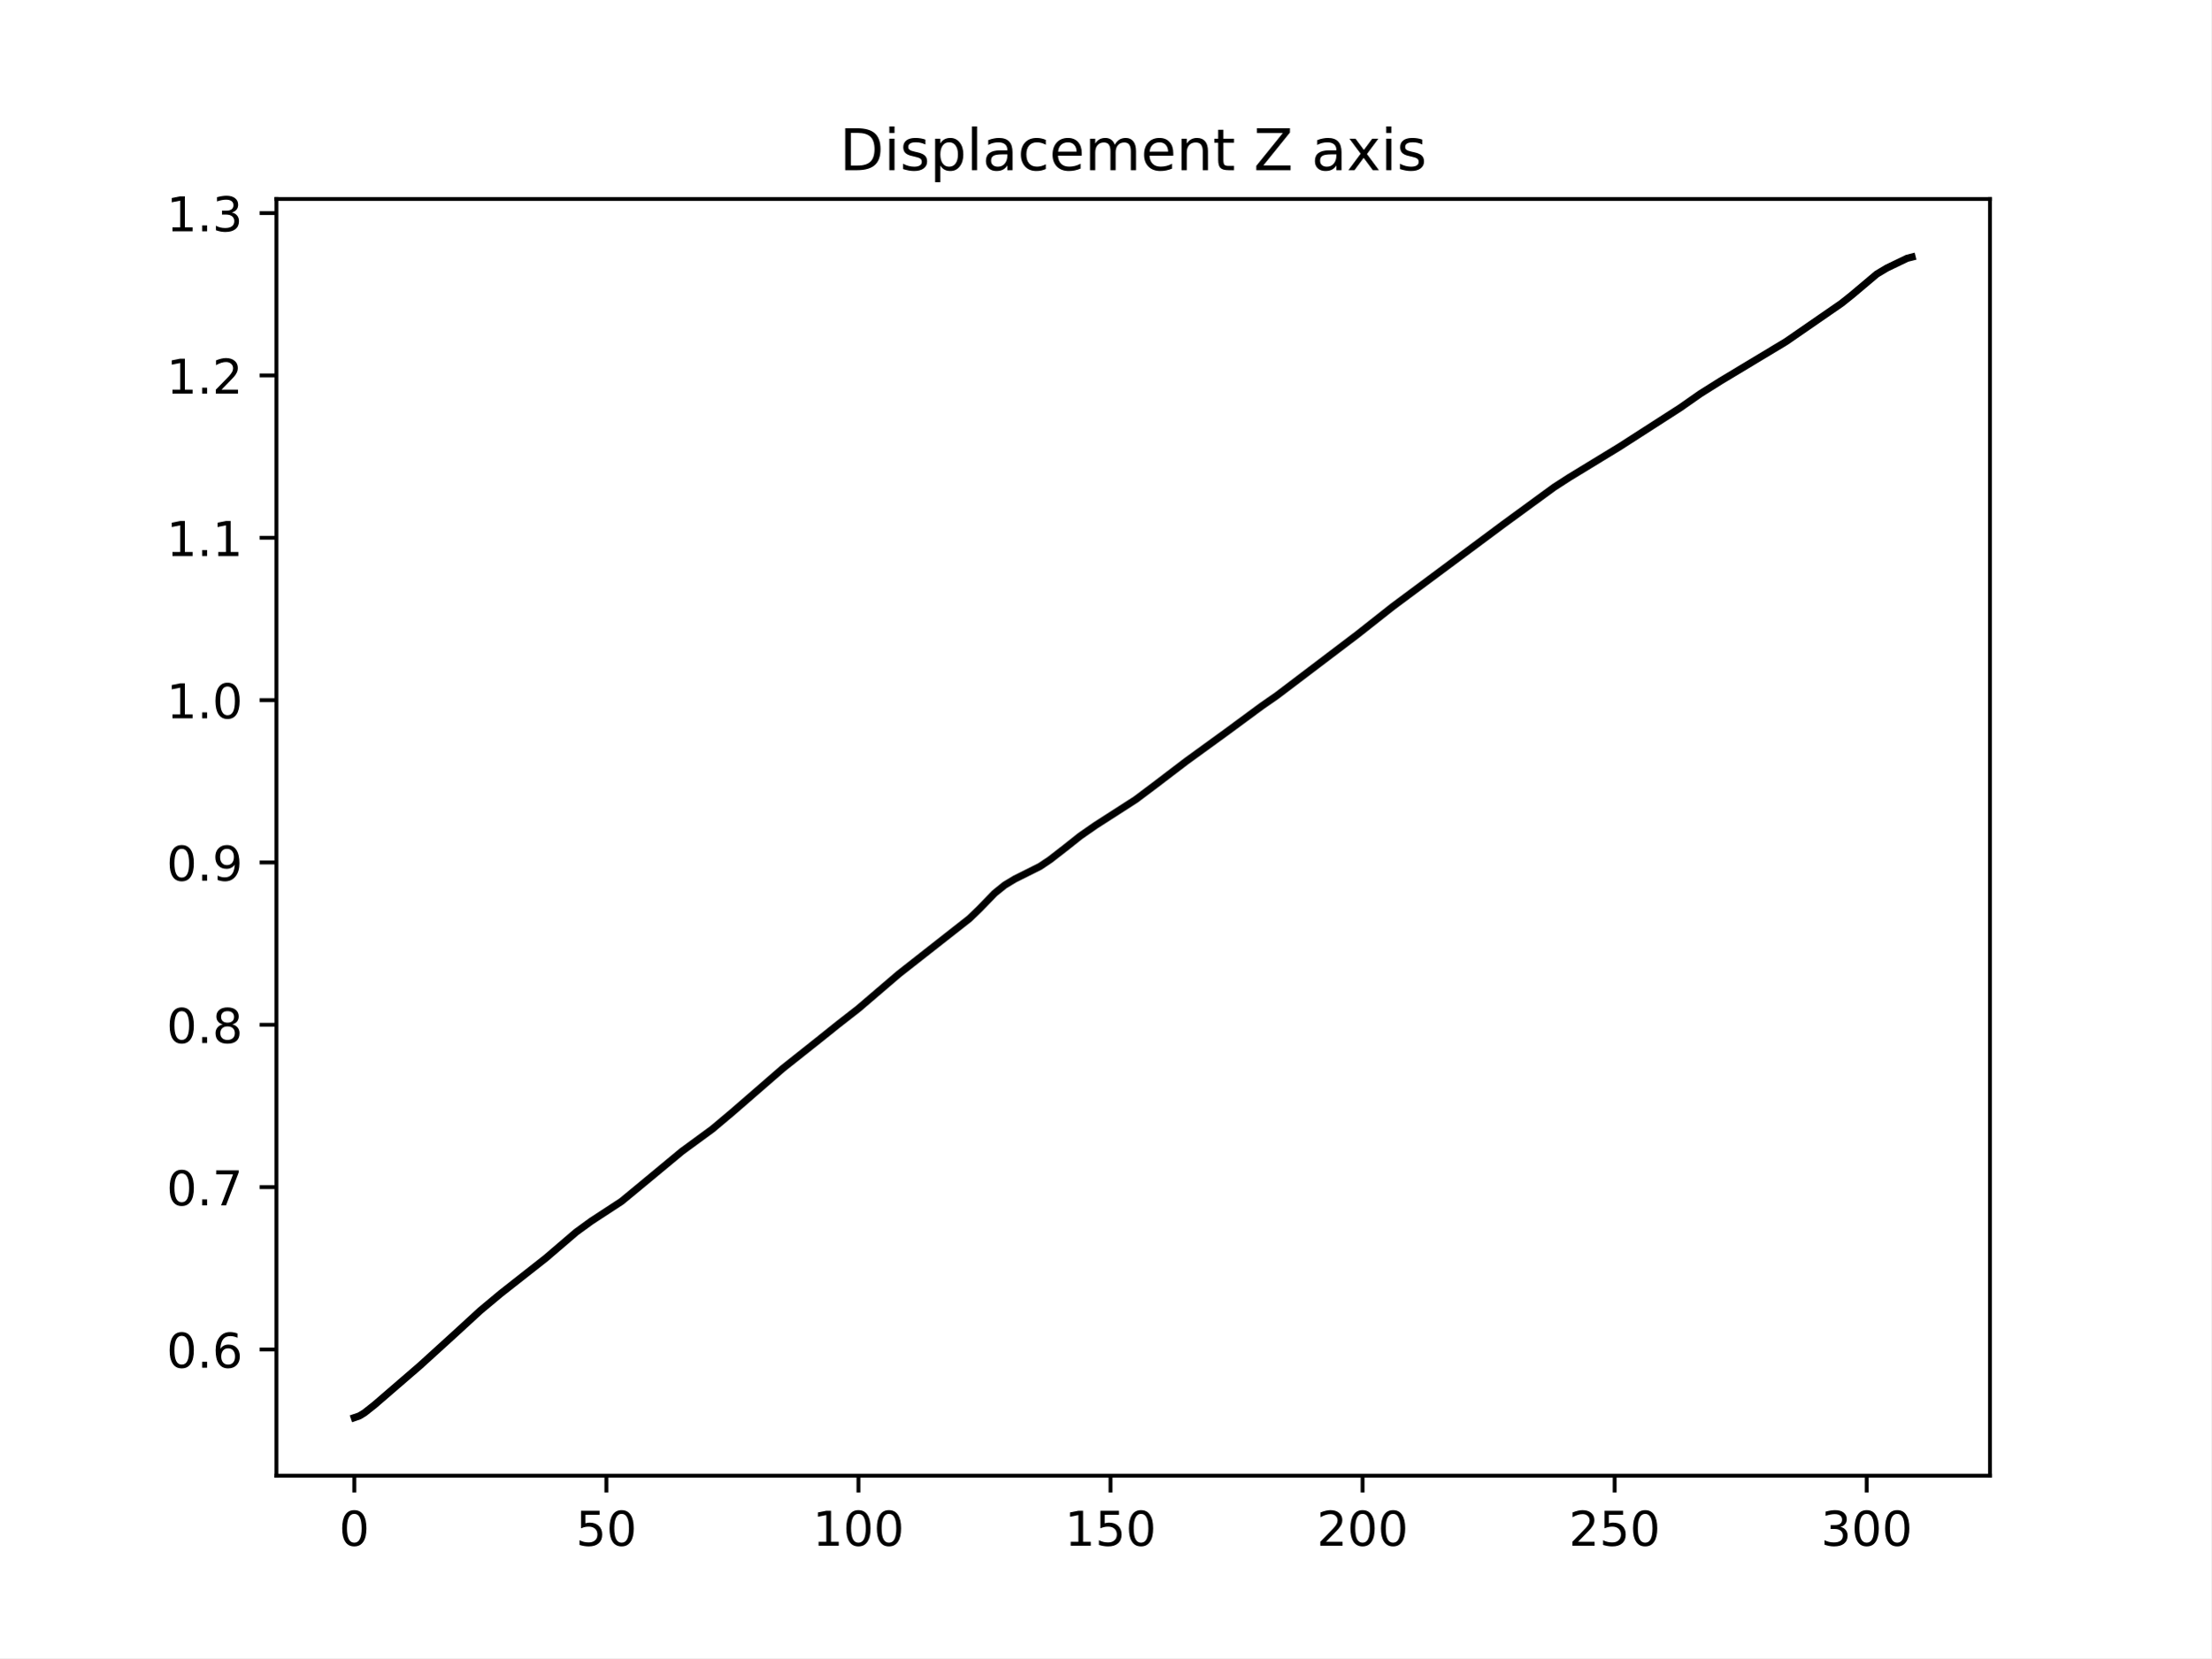
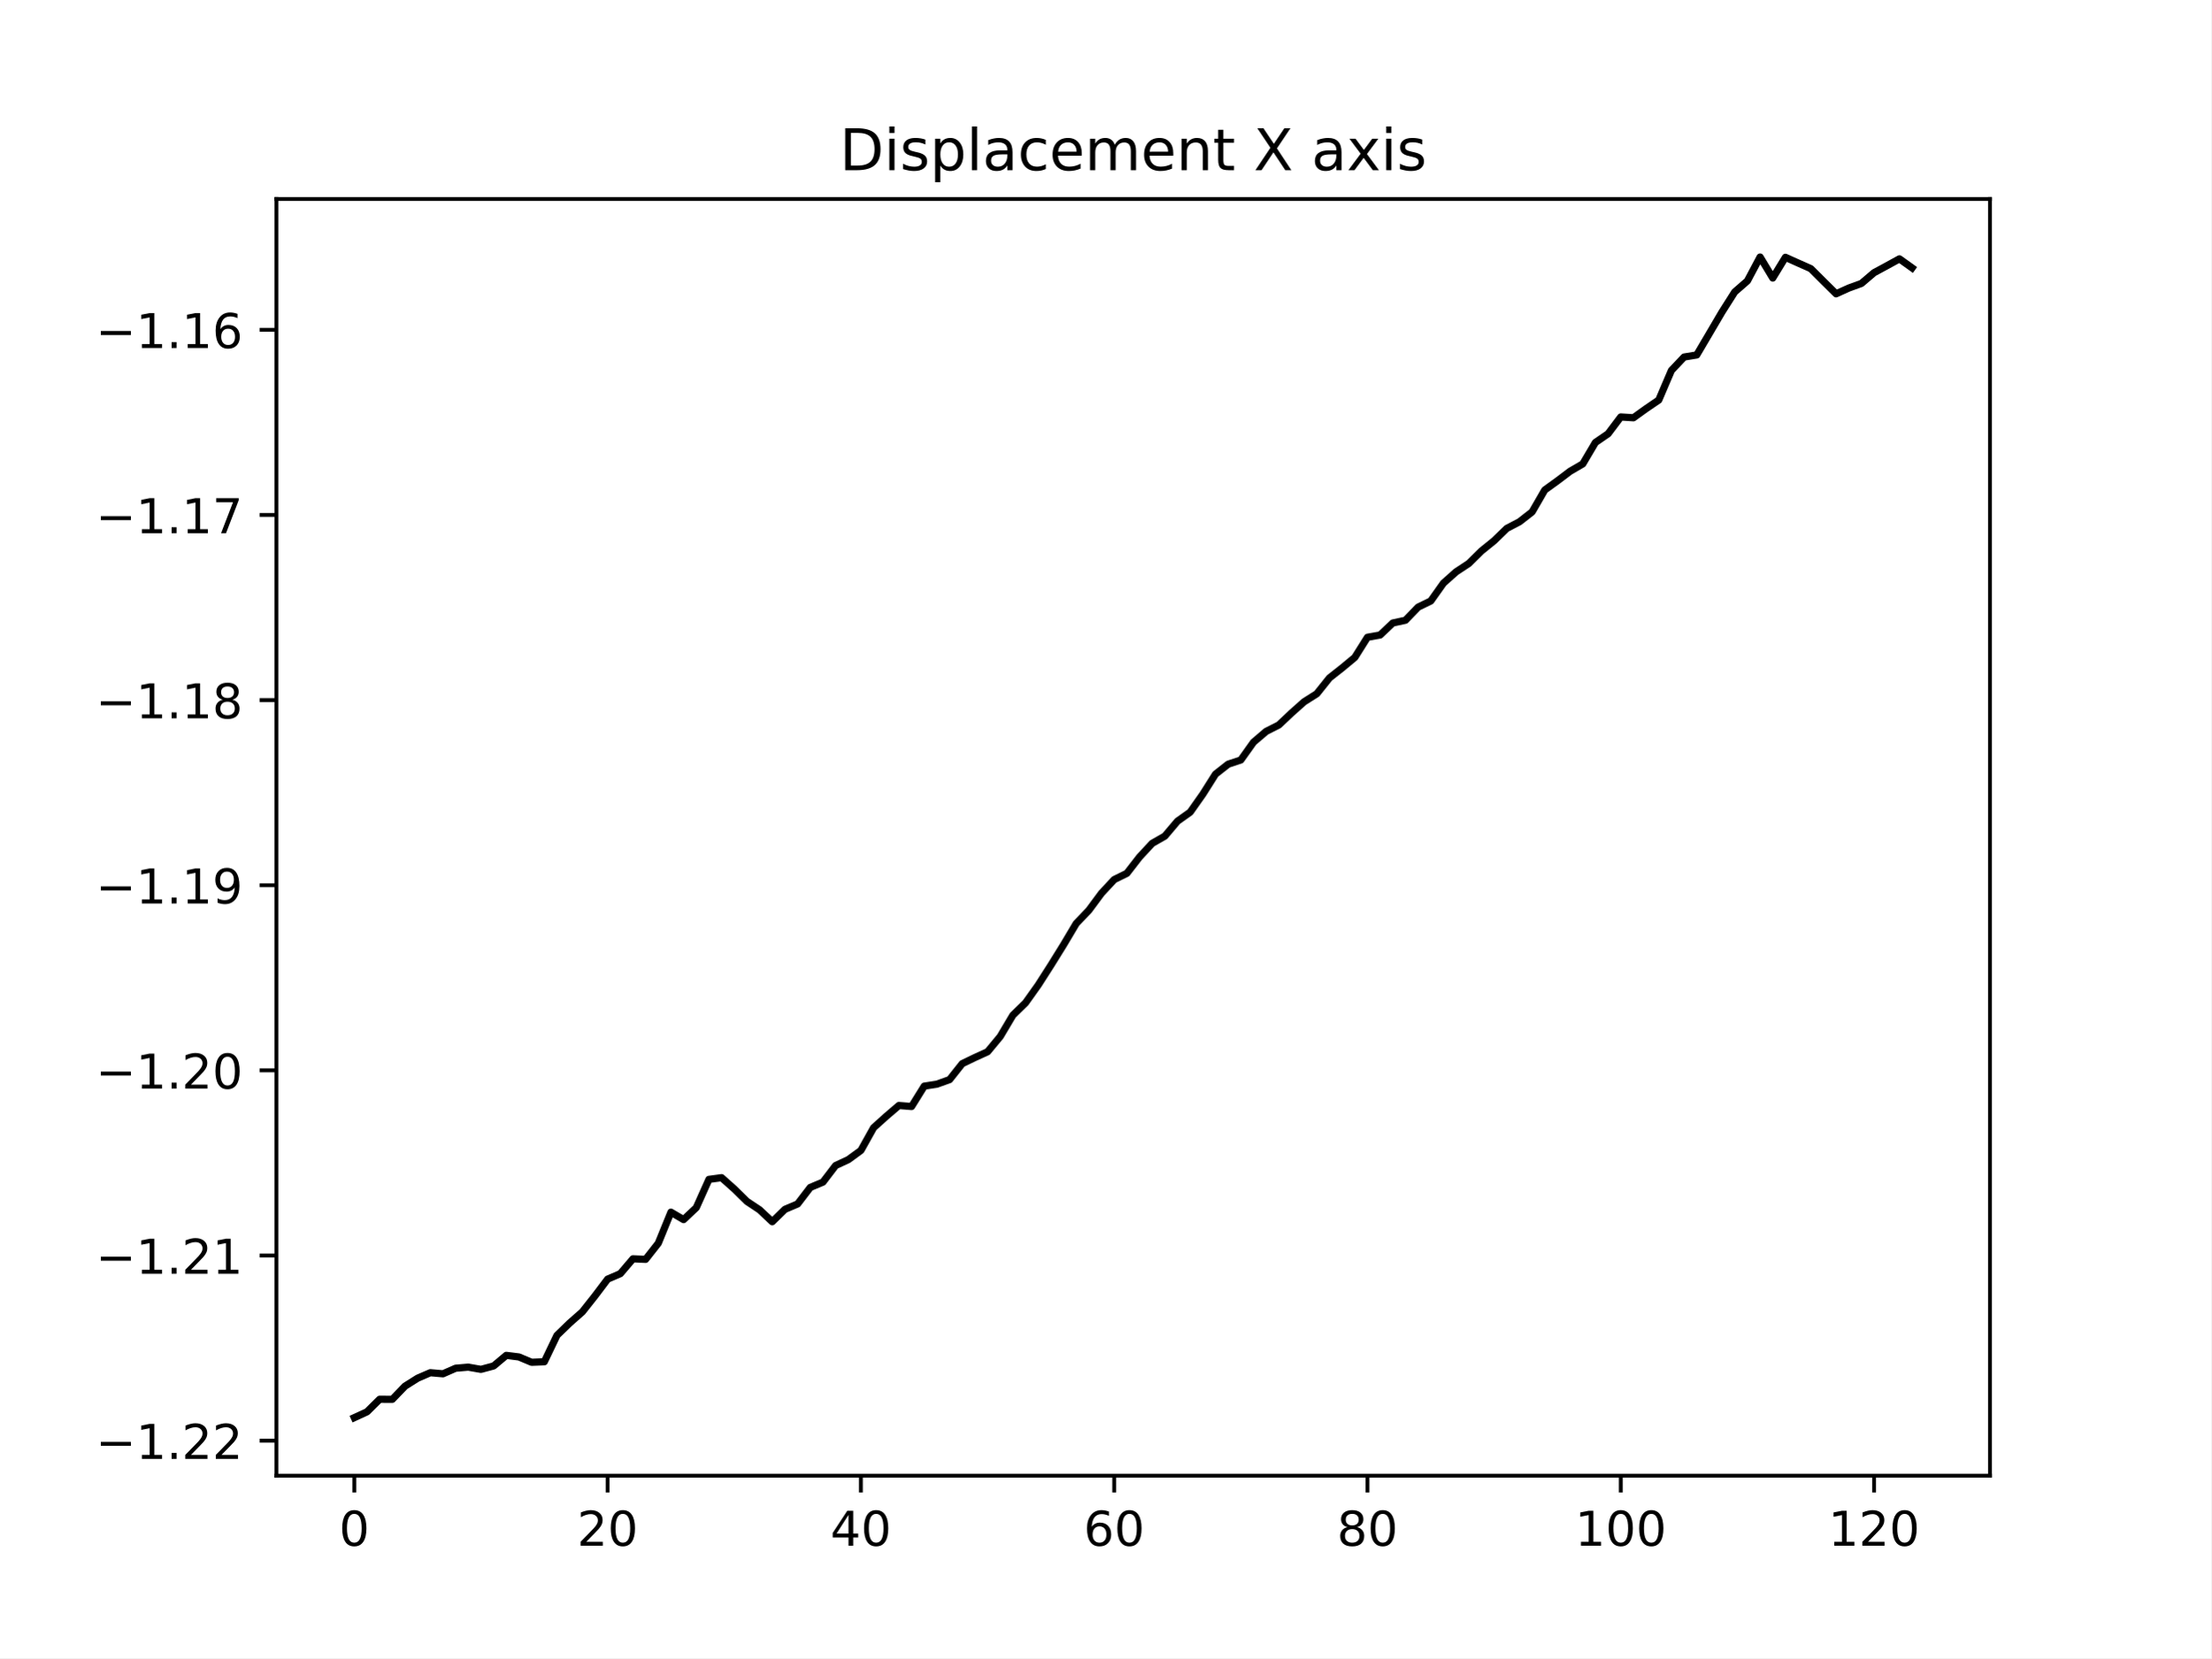
<svg xmlns="http://www.w3.org/2000/svg" xmlns:xlink="http://www.w3.org/1999/xlink" width="460.8pt" height="345.6pt" viewBox="0 0 460.8 345.6" version="1.1">
  <defs>
    <style type="text/css">*{stroke-linejoin: round; stroke-linecap: butt}</style>
  </defs>
  <g id="figure_1">
    <g id="patch_1">
      <path d="M 0 345.6  L 460.8 345.6  L 460.8 0  L 0 0  z " style="fill: #ffffff" />
    </g>
    <g id="axes_1">
      <g id="patch_2">
        <path d="M 57.6 307.584  L 414.72 307.584  L 414.72 41.472  L 57.6 41.472  z " style="fill: #ffffff" />
      </g>
      <g id="matplotlib.axis_1">
        <g id="xtick_1">
          <g id="line2d_1">
            <defs>
-               <path id="m0420e1aff2" d="M 0 0  L 0 3.5  " style="stroke: #000000; stroke-width: 0.8" />
+               <path id="m5887871221" d="M 0 0  L 0 3.5  " style="stroke: #000000; stroke-width: 0.8" />
            </defs>
            <g>
-               <use xlink:href="#m0420e1aff2" x="73.833" y="307.584" style="stroke: #000000; stroke-width: 0.8" />
+               <use xlink:href="#m5887871221" x="73.833" y="307.584" style="stroke: #000000; stroke-width: 0.8" />
            </g>
          </g>
          <g id="text_1">
            <g transform="translate(70.65148 322.1824) scale(0.1 -0.1)">
              <defs>
                <path id="DejaVuSans-30" d="M 2034 4250  Q 1547 4250 1301 3770  Q 1056 3291 1056 2328  Q 1056 1369 1301 889  Q 1547 409 2034 409  Q 2525 409 2770 889  Q 3016 1369 3016 2328  Q 3016 3291 2770 3770  Q 2525 4250 2034 4250  z M 2034 4750  Q 2819 4750 3233 4129  Q 3647 3509 3647 2328  Q 3647 1150 3233 529  Q 2819 -91 2034 -91  Q 1250 -91 836 529  Q 422 1150 422 2328  Q 422 3509 836 4129  Q 1250 4750 2034 4750  z " transform="scale(0.015625)" />
              </defs>
              <use xlink:href="#DejaVuSans-30" />
            </g>
          </g>
        </g>
        <g id="xtick_2">
          <g id="line2d_2">
            <g>
-               <use xlink:href="#m0420e1aff2" x="126.366" y="307.584" style="stroke: #000000; stroke-width: 0.8" />
+               <use xlink:href="#m5887871221" x="126.622" y="307.584" style="stroke: #000000; stroke-width: 0.8" />
            </g>
          </g>
          <g id="text_2">
-             <g transform="translate(120.0033 322.1824) scale(0.1 -0.1)">
-               <defs>
-                 <path id="DejaVuSans-35" d="M 691 4666  L 3169 4666  L 3169 4134  L 1269 4134  L 1269 2991  Q 1406 3038 1543 3061  Q 1681 3084 1819 3084  Q 2600 3084 3056 2656  Q 3513 2228 3513 1497  Q 3513 744 3044 326  Q 2575 -91 1722 -91  Q 1428 -91 1123 -41  Q 819 9 494 109  L 494 744  Q 775 591 1075 516  Q 1375 441 1709 441  Q 2250 441 2565 725  Q 2881 1009 2881 1497  Q 2881 1984 2565 2268  Q 2250 2553 1709 2553  Q 1456 2553 1204 2497  Q 953 2441 691 2322  L 691 4666  z " transform="scale(0.015625)" />
-               </defs>
-               <use xlink:href="#DejaVuSans-35" />
+             <g transform="translate(120.2596 322.1824) scale(0.1 -0.1)">
+               <defs>
+                 <path id="DejaVuSans-32" d="M 1228 531  L 3431 531  L 3431 0  L 469 0  L 469 531  Q 828 903 1448 1529  Q 2069 2156 2228 2338  Q 2531 2678 2651 2914  Q 2772 3150 2772 3378  Q 2772 3750 2511 3984  Q 2250 4219 1831 4219  Q 1534 4219 1204 4116  Q 875 4013 500 3803  L 500 4441  Q 881 4594 1212 4672  Q 1544 4750 1819 4750  Q 2544 4750 2975 4387  Q 3406 4025 3406 3419  Q 3406 3131 3298 2873  Q 3191 2616 2906 2266  Q 2828 2175 2409 1742  Q 1991 1309 1228 531  z " transform="scale(0.015625)" />
+               </defs>
+               <use xlink:href="#DejaVuSans-32" />
              <use xlink:href="#DejaVuSans-30" x="63.623" />
            </g>
          </g>
        </g>
        <g id="xtick_3">
          <g id="line2d_3">
            <g>
-               <use xlink:href="#m0420e1aff2" x="178.899" y="307.584" style="stroke: #000000; stroke-width: 0.8" />
+               <use xlink:href="#m5887871221" x="179.411" y="307.584" style="stroke: #000000; stroke-width: 0.8" />
            </g>
          </g>
          <g id="text_3">
-             <g transform="translate(169.3552 322.1824) scale(0.1 -0.1)">
-               <defs>
-                 <path id="DejaVuSans-31" d="M 794 531  L 1825 531  L 1825 4091  L 703 3866  L 703 4441  L 1819 4666  L 2450 4666  L 2450 531  L 3481 531  L 3481 0  L 794 0  L 794 531  z " transform="scale(0.015625)" />
-               </defs>
-               <use xlink:href="#DejaVuSans-31" />
-               <use xlink:href="#DejaVuSans-30" x="63.623" />
-               <use xlink:href="#DejaVuSans-30" x="127.246" />
+             <g transform="translate(173.0489 322.1824) scale(0.1 -0.1)">
+               <defs>
+                 <path id="DejaVuSans-34" d="M 2419 4116  L 825 1625  L 2419 1625  L 2419 4116  z M 2253 4666  L 3047 4666  L 3047 1625  L 3713 1625  L 3713 1100  L 3047 1100  L 3047 0  L 2419 0  L 2419 1100  L 313 1100  L 313 1709  L 2253 4666  z " transform="scale(0.015625)" />
+               </defs>
+               <use xlink:href="#DejaVuSans-34" />
+               <use xlink:href="#DejaVuSans-30" x="63.623" />
            </g>
          </g>
        </g>
        <g id="xtick_4">
          <g id="line2d_4">
            <g>
-               <use xlink:href="#m0420e1aff2" x="231.432" y="307.584" style="stroke: #000000; stroke-width: 0.8" />
+               <use xlink:href="#m5887871221" x="232.201" y="307.584" style="stroke: #000000; stroke-width: 0.8" />
            </g>
          </g>
          <g id="text_4">
-             <g transform="translate(221.8883 322.1824) scale(0.1 -0.1)">
-               <use xlink:href="#DejaVuSans-31" />
-               <use xlink:href="#DejaVuSans-35" x="63.623" />
-               <use xlink:href="#DejaVuSans-30" x="127.246" />
+             <g transform="translate(225.8383 322.1824) scale(0.1 -0.1)">
+               <defs>
+                 <path id="DejaVuSans-36" d="M 2113 2584  Q 1688 2584 1439 2293  Q 1191 2003 1191 1497  Q 1191 994 1439 701  Q 1688 409 2113 409  Q 2538 409 2786 701  Q 3034 994 3034 1497  Q 3034 2003 2786 2293  Q 2538 2584 2113 2584  z M 3366 4563  L 3366 3988  Q 3128 4100 2886 4159  Q 2644 4219 2406 4219  Q 1781 4219 1451 3797  Q 1122 3375 1075 2522  Q 1259 2794 1537 2939  Q 1816 3084 2150 3084  Q 2853 3084 3261 2657  Q 3669 2231 3669 1497  Q 3669 778 3244 343  Q 2819 -91 2113 -91  Q 1303 -91 875 529  Q 447 1150 447 2328  Q 447 3434 972 4092  Q 1497 4750 2381 4750  Q 2619 4750 2861 4703  Q 3103 4656 3366 4563  z " transform="scale(0.015625)" />
+               </defs>
+               <use xlink:href="#DejaVuSans-36" />
+               <use xlink:href="#DejaVuSans-30" x="63.623" />
            </g>
          </g>
        </g>
        <g id="xtick_5">
          <g id="line2d_5">
            <g>
-               <use xlink:href="#m0420e1aff2" x="283.965" y="307.584" style="stroke: #000000; stroke-width: 0.8" />
+               <use xlink:href="#m5887871221" x="284.99" y="307.584" style="stroke: #000000; stroke-width: 0.8" />
            </g>
          </g>
          <g id="text_5">
-             <g transform="translate(274.4214 322.1824) scale(0.1 -0.1)">
-               <defs>
-                 <path id="DejaVuSans-32" d="M 1228 531  L 3431 531  L 3431 0  L 469 0  L 469 531  Q 828 903 1448 1529  Q 2069 2156 2228 2338  Q 2531 2678 2651 2914  Q 2772 3150 2772 3378  Q 2772 3750 2511 3984  Q 2250 4219 1831 4219  Q 1534 4219 1204 4116  Q 875 4013 500 3803  L 500 4441  Q 881 4594 1212 4672  Q 1544 4750 1819 4750  Q 2544 4750 2975 4387  Q 3406 4025 3406 3419  Q 3406 3131 3298 2873  Q 3191 2616 2906 2266  Q 2828 2175 2409 1742  Q 1991 1309 1228 531  z " transform="scale(0.015625)" />
-               </defs>
-               <use xlink:href="#DejaVuSans-32" />
-               <use xlink:href="#DejaVuSans-30" x="63.623" />
-               <use xlink:href="#DejaVuSans-30" x="127.246" />
+             <g transform="translate(278.6277 322.1824) scale(0.1 -0.1)">
+               <defs>
+                 <path id="DejaVuSans-38" d="M 2034 2216  Q 1584 2216 1326 1975  Q 1069 1734 1069 1313  Q 1069 891 1326 650  Q 1584 409 2034 409  Q 2484 409 2743 651  Q 3003 894 3003 1313  Q 3003 1734 2745 1975  Q 2488 2216 2034 2216  z M 1403 2484  Q 997 2584 770 2862  Q 544 3141 544 3541  Q 544 4100 942 4425  Q 1341 4750 2034 4750  Q 2731 4750 3128 4425  Q 3525 4100 3525 3541  Q 3525 3141 3298 2862  Q 3072 2584 2669 2484  Q 3125 2378 3379 2068  Q 3634 1759 3634 1313  Q 3634 634 3220 271  Q 2806 -91 2034 -91  Q 1263 -91 848 271  Q 434 634 434 1313  Q 434 1759 690 2068  Q 947 2378 1403 2484  z M 1172 3481  Q 1172 3119 1398 2916  Q 1625 2713 2034 2713  Q 2441 2713 2670 2916  Q 2900 3119 2900 3481  Q 2900 3844 2670 4047  Q 2441 4250 2034 4250  Q 1625 4250 1398 4047  Q 1172 3844 1172 3481  z " transform="scale(0.015625)" />
+               </defs>
+               <use xlink:href="#DejaVuSans-38" />
+               <use xlink:href="#DejaVuSans-30" x="63.623" />
            </g>
          </g>
        </g>
        <g id="xtick_6">
          <g id="line2d_6">
            <g>
-               <use xlink:href="#m0420e1aff2" x="336.498" y="307.584" style="stroke: #000000; stroke-width: 0.8" />
+               <use xlink:href="#m5887871221" x="337.78" y="307.584" style="stroke: #000000; stroke-width: 0.8" />
            </g>
          </g>
          <g id="text_6">
-             <g transform="translate(326.9545 322.1824) scale(0.1 -0.1)">
-               <use xlink:href="#DejaVuSans-32" />
-               <use xlink:href="#DejaVuSans-35" x="63.623" />
+             <g transform="translate(328.2358 322.1824) scale(0.1 -0.1)">
+               <defs>
+                 <path id="DejaVuSans-31" d="M 794 531  L 1825 531  L 1825 4091  L 703 3866  L 703 4441  L 1819 4666  L 2450 4666  L 2450 531  L 3481 531  L 3481 0  L 794 0  L 794 531  z " transform="scale(0.015625)" />
+               </defs>
+               <use xlink:href="#DejaVuSans-31" />
+               <use xlink:href="#DejaVuSans-30" x="63.623" />
              <use xlink:href="#DejaVuSans-30" x="127.246" />
            </g>
          </g>
        </g>
        <g id="xtick_7">
          <g id="line2d_7">
            <g>
-               <use xlink:href="#m0420e1aff2" x="389.031" y="307.584" style="stroke: #000000; stroke-width: 0.8" />
+               <use xlink:href="#m5887871221" x="390.569" y="307.584" style="stroke: #000000; stroke-width: 0.8" />
            </g>
          </g>
          <g id="text_7">
-             <g transform="translate(379.4876 322.1824) scale(0.1 -0.1)">
-               <defs>
-                 <path id="DejaVuSans-33" d="M 2597 2516  Q 3050 2419 3304 2112  Q 3559 1806 3559 1356  Q 3559 666 3084 287  Q 2609 -91 1734 -91  Q 1441 -91 1130 -33  Q 819 25 488 141  L 488 750  Q 750 597 1062 519  Q 1375 441 1716 441  Q 2309 441 2620 675  Q 2931 909 2931 1356  Q 2931 1769 2642 2001  Q 2353 2234 1838 2234  L 1294 2234  L 1294 2753  L 1863 2753  Q 2328 2753 2575 2939  Q 2822 3125 2822 3475  Q 2822 3834 2567 4026  Q 2313 4219 1838 4219  Q 1578 4219 1281 4162  Q 984 4106 628 3988  L 628 4550  Q 988 4650 1302 4700  Q 1616 4750 1894 4750  Q 2613 4750 3031 4423  Q 3450 4097 3450 3541  Q 3450 3153 3228 2886  Q 3006 2619 2597 2516  z " transform="scale(0.015625)" />
-               </defs>
-               <use xlink:href="#DejaVuSans-33" />
-               <use xlink:href="#DejaVuSans-30" x="63.623" />
+             <g transform="translate(381.0251 322.1824) scale(0.1 -0.1)">
+               <use xlink:href="#DejaVuSans-31" />
+               <use xlink:href="#DejaVuSans-32" x="63.623" />
              <use xlink:href="#DejaVuSans-30" x="127.246" />
            </g>
          </g>
        </g>
      </g>
      <g id="matplotlib.axis_2">
        <g id="ytick_1">
          <g id="line2d_8">
            <defs>
-               <path id="m71b6e0b758" d="M 0 0  L -3.5 0  " style="stroke: #000000; stroke-width: 0.8" />
+               <path id="m50a7c2d3e6" d="M 0 0  L -3.5 0  " style="stroke: #000000; stroke-width: 0.8" />
            </defs>
            <g>
-               <use xlink:href="#m71b6e0b758" x="57.6" y="281.275" style="stroke: #000000; stroke-width: 0.8" />
+               <use xlink:href="#m50a7c2d3e6" x="57.6" y="300.281" style="stroke: #000000; stroke-width: 0.8" />
            </g>
          </g>
          <g id="text_8">
-             <g transform="translate(34.69687 285.0738) scale(0.1 -0.1)">
-               <defs>
+             <g transform="translate(19.95469 304.0802) scale(0.1 -0.1)">
+               <defs>
+                 <path id="DejaVuSans-2212" d="M 678 2272  L 4684 2272  L 4684 1741  L 678 1741  L 678 2272  z " transform="scale(0.015625)" />
                <path id="DejaVuSans-2e" d="M 684 794  L 1344 794  L 1344 0  L 684 0  L 684 794  z " transform="scale(0.015625)" />
-                 <path id="DejaVuSans-36" d="M 2113 2584  Q 1688 2584 1439 2293  Q 1191 2003 1191 1497  Q 1191 994 1439 701  Q 1688 409 2113 409  Q 2538 409 2786 701  Q 3034 994 3034 1497  Q 3034 2003 2786 2293  Q 2538 2584 2113 2584  z M 3366 4563  L 3366 3988  Q 3128 4100 2886 4159  Q 2644 4219 2406 4219  Q 1781 4219 1451 3797  Q 1122 3375 1075 2522  Q 1259 2794 1537 2939  Q 1816 3084 2150 3084  Q 2853 3084 3261 2657  Q 3669 2231 3669 1497  Q 3669 778 3244 343  Q 2819 -91 2113 -91  Q 1303 -91 875 529  Q 447 1150 447 2328  Q 447 3434 972 4092  Q 1497 4750 2381 4750  Q 2619 4750 2861 4703  Q 3103 4656 3366 4563  z " transform="scale(0.015625)" />
-               </defs>
-               <use xlink:href="#DejaVuSans-30" />
-               <use xlink:href="#DejaVuSans-2e" x="63.623" />
-               <use xlink:href="#DejaVuSans-36" x="95.41" />
+               </defs>
+               <use xlink:href="#DejaVuSans-2212" />
+               <use xlink:href="#DejaVuSans-31" x="83.789" />
+               <use xlink:href="#DejaVuSans-2e" x="147.412" />
+               <use xlink:href="#DejaVuSans-32" x="179.199" />
+               <use xlink:href="#DejaVuSans-32" x="242.822" />
            </g>
          </g>
        </g>
        <g id="ytick_2">
          <g id="line2d_9">
            <g>
-               <use xlink:href="#m71b6e0b758" x="57.6" y="247.437" style="stroke: #000000; stroke-width: 0.8" />
+               <use xlink:href="#m50a7c2d3e6" x="57.6" y="261.691" style="stroke: #000000; stroke-width: 0.8" />
            </g>
          </g>
          <g id="text_9">
-             <g transform="translate(34.69687 251.2359) scale(0.1 -0.1)">
-               <defs>
-                 <path id="DejaVuSans-37" d="M 525 4666  L 3525 4666  L 3525 4397  L 1831 0  L 1172 0  L 2766 4134  L 525 4134  L 525 4666  z " transform="scale(0.015625)" />
-               </defs>
-               <use xlink:href="#DejaVuSans-30" />
-               <use xlink:href="#DejaVuSans-2e" x="63.623" />
-               <use xlink:href="#DejaVuSans-37" x="95.41" />
+             <g transform="translate(19.95469 265.4899) scale(0.1 -0.1)">
+               <use xlink:href="#DejaVuSans-2212" />
+               <use xlink:href="#DejaVuSans-31" x="83.789" />
+               <use xlink:href="#DejaVuSans-2e" x="147.412" />
+               <use xlink:href="#DejaVuSans-32" x="179.199" />
+               <use xlink:href="#DejaVuSans-31" x="242.822" />
            </g>
          </g>
        </g>
        <g id="ytick_3">
          <g id="line2d_10">
            <g>
-               <use xlink:href="#m71b6e0b758" x="57.6" y="213.599" style="stroke: #000000; stroke-width: 0.8" />
+               <use xlink:href="#m50a7c2d3e6" x="57.6" y="223.1" style="stroke: #000000; stroke-width: 0.8" />
            </g>
          </g>
          <g id="text_10">
-             <g transform="translate(34.69687 217.398) scale(0.1 -0.1)">
-               <defs>
-                 <path id="DejaVuSans-38" d="M 2034 2216  Q 1584 2216 1326 1975  Q 1069 1734 1069 1313  Q 1069 891 1326 650  Q 1584 409 2034 409  Q 2484 409 2743 651  Q 3003 894 3003 1313  Q 3003 1734 2745 1975  Q 2488 2216 2034 2216  z M 1403 2484  Q 997 2584 770 2862  Q 544 3141 544 3541  Q 544 4100 942 4425  Q 1341 4750 2034 4750  Q 2731 4750 3128 4425  Q 3525 4100 3525 3541  Q 3525 3141 3298 2862  Q 3072 2584 2669 2484  Q 3125 2378 3379 2068  Q 3634 1759 3634 1313  Q 3634 634 3220 271  Q 2806 -91 2034 -91  Q 1263 -91 848 271  Q 434 634 434 1313  Q 434 1759 690 2068  Q 947 2378 1403 2484  z M 1172 3481  Q 1172 3119 1398 2916  Q 1625 2713 2034 2713  Q 2441 2713 2670 2916  Q 2900 3119 2900 3481  Q 2900 3844 2670 4047  Q 2441 4250 2034 4250  Q 1625 4250 1398 4047  Q 1172 3844 1172 3481  z " transform="scale(0.015625)" />
-               </defs>
-               <use xlink:href="#DejaVuSans-30" />
-               <use xlink:href="#DejaVuSans-2e" x="63.623" />
-               <use xlink:href="#DejaVuSans-38" x="95.41" />
+             <g transform="translate(19.95469 226.8996) scale(0.1 -0.1)">
+               <use xlink:href="#DejaVuSans-2212" />
+               <use xlink:href="#DejaVuSans-31" x="83.789" />
+               <use xlink:href="#DejaVuSans-2e" x="147.412" />
+               <use xlink:href="#DejaVuSans-32" x="179.199" />
+               <use xlink:href="#DejaVuSans-30" x="242.822" />
            </g>
          </g>
        </g>
        <g id="ytick_4">
          <g id="line2d_11">
            <g>
-               <use xlink:href="#m71b6e0b758" x="57.6" y="179.761" style="stroke: #000000; stroke-width: 0.8" />
+               <use xlink:href="#m50a7c2d3e6" x="57.6" y="184.51" style="stroke: #000000; stroke-width: 0.8" />
            </g>
          </g>
          <g id="text_11">
-             <g transform="translate(34.69687 183.5601) scale(0.1 -0.1)">
+             <g transform="translate(19.95469 188.3092) scale(0.1 -0.1)">
              <defs>
                <path id="DejaVuSans-39" d="M 703 97  L 703 672  Q 941 559 1184 500  Q 1428 441 1663 441  Q 2288 441 2617 861  Q 2947 1281 2994 2138  Q 2813 1869 2534 1725  Q 2256 1581 1919 1581  Q 1219 1581 811 2004  Q 403 2428 403 3163  Q 403 3881 828 4315  Q 1253 4750 1959 4750  Q 2769 4750 3195 4129  Q 3622 3509 3622 2328  Q 3622 1225 3098 567  Q 2575 -91 1691 -91  Q 1453 -91 1209 -44  Q 966 3 703 97  z M 1959 2075  Q 2384 2075 2632 2365  Q 2881 2656 2881 3163  Q 2881 3666 2632 3958  Q 2384 4250 1959 4250  Q 1534 4250 1286 3958  Q 1038 3666 1038 3163  Q 1038 2656 1286 2365  Q 1534 2075 1959 2075  z " transform="scale(0.015625)" />
              </defs>
-               <use xlink:href="#DejaVuSans-30" />
-               <use xlink:href="#DejaVuSans-2e" x="63.623" />
-               <use xlink:href="#DejaVuSans-39" x="95.41" />
+               <use xlink:href="#DejaVuSans-2212" />
+               <use xlink:href="#DejaVuSans-31" x="83.789" />
+               <use xlink:href="#DejaVuSans-2e" x="147.412" />
+               <use xlink:href="#DejaVuSans-31" x="179.199" />
+               <use xlink:href="#DejaVuSans-39" x="242.822" />
            </g>
          </g>
        </g>
        <g id="ytick_5">
          <g id="line2d_12">
            <g>
-               <use xlink:href="#m71b6e0b758" x="57.6" y="145.923" style="stroke: #000000; stroke-width: 0.8" />
+               <use xlink:href="#m50a7c2d3e6" x="57.6" y="145.92" style="stroke: #000000; stroke-width: 0.8" />
            </g>
          </g>
          <g id="text_12">
-             <g transform="translate(34.69687 149.7222) scale(0.1 -0.1)">
-               <use xlink:href="#DejaVuSans-31" />
-               <use xlink:href="#DejaVuSans-2e" x="63.623" />
-               <use xlink:href="#DejaVuSans-30" x="95.41" />
+             <g transform="translate(19.95469 149.7189) scale(0.1 -0.1)">
+               <use xlink:href="#DejaVuSans-2212" />
+               <use xlink:href="#DejaVuSans-31" x="83.789" />
+               <use xlink:href="#DejaVuSans-2e" x="147.412" />
+               <use xlink:href="#DejaVuSans-31" x="179.199" />
+               <use xlink:href="#DejaVuSans-38" x="242.822" />
            </g>
          </g>
        </g>
        <g id="ytick_6">
          <g id="line2d_13">
            <g>
-               <use xlink:href="#m71b6e0b758" x="57.6" y="112.085" style="stroke: #000000; stroke-width: 0.8" />
+               <use xlink:href="#m50a7c2d3e6" x="57.6" y="107.329" style="stroke: #000000; stroke-width: 0.8" />
            </g>
          </g>
          <g id="text_13">
-             <g transform="translate(34.69687 115.8843) scale(0.1 -0.1)">
-               <use xlink:href="#DejaVuSans-31" />
-               <use xlink:href="#DejaVuSans-2e" x="63.623" />
-               <use xlink:href="#DejaVuSans-31" x="95.41" />
+             <g transform="translate(19.95469 111.1286) scale(0.1 -0.1)">
+               <defs>
+                 <path id="DejaVuSans-37" d="M 525 4666  L 3525 4666  L 3525 4397  L 1831 0  L 1172 0  L 2766 4134  L 525 4134  L 525 4666  z " transform="scale(0.015625)" />
+               </defs>
+               <use xlink:href="#DejaVuSans-2212" />
+               <use xlink:href="#DejaVuSans-31" x="83.789" />
+               <use xlink:href="#DejaVuSans-2e" x="147.412" />
+               <use xlink:href="#DejaVuSans-31" x="179.199" />
+               <use xlink:href="#DejaVuSans-37" x="242.822" />
            </g>
          </g>
        </g>
        <g id="ytick_7">
          <g id="line2d_14">
            <g>
-               <use xlink:href="#m71b6e0b758" x="57.6" y="78.247" style="stroke: #000000; stroke-width: 0.8" />
+               <use xlink:href="#m50a7c2d3e6" x="57.6" y="68.739" style="stroke: #000000; stroke-width: 0.8" />
            </g>
          </g>
          <g id="text_14">
-             <g transform="translate(34.69687 82.04637) scale(0.1 -0.1)">
-               <use xlink:href="#DejaVuSans-31" />
-               <use xlink:href="#DejaVuSans-2e" x="63.623" />
-               <use xlink:href="#DejaVuSans-32" x="95.41" />
-             </g>
-           </g>
-         </g>
-         <g id="ytick_8">
-           <g id="line2d_15">
-             <g>
-               <use xlink:href="#m71b6e0b758" x="57.6" y="44.409" style="stroke: #000000; stroke-width: 0.8" />
-             </g>
-           </g>
-           <g id="text_15">
-             <g transform="translate(34.69687 48.20847) scale(0.1 -0.1)">
-               <use xlink:href="#DejaVuSans-31" />
-               <use xlink:href="#DejaVuSans-2e" x="63.623" />
-               <use xlink:href="#DejaVuSans-33" x="95.41" />
-             </g>
-           </g>
-         </g>
-       </g>
-       <g id="line2d_16">
-         <path d="M 73.833 295.488  L 74.883 295.128  L 75.934 294.493  L 78.035 292.834  L 87.491 284.677  L 94.846 277.99  L 100.099 273.167  L 104.302 269.66  L 113.758 262.226  L 120.062 256.824  L 123.214 254.531  L 129.518 250.41  L 132.67 247.811  L 142.126 239.97  L 148.43 235.355  L 152.632 231.821  L 163.139 222.698  L 170.494 216.863  L 174.696 213.496  L 178.899 210.216  L 187.304 203.02  L 202.013 191.474  L 204.115 189.449  L 207.267 186.193  L 209.368 184.494  L 211.469 183.224  L 216.723 180.597  L 218.824 179.19  L 221.976 176.747  L 225.128 174.245  L 228.28 172.053  L 236.685 166.652  L 240.888 163.494  L 247.192 158.686  L 255.597 152.586  L 262.952 147.164  L 266.104 144.976  L 282.914 132.224  L 290.269 126.418  L 313.384 109.223  L 323.89 101.545  L 327.042 99.511  L 337.549 93.104  L 350.157 84.997  L 354.359 82.058  L 358.562 79.415  L 372.221 71.195  L 383.778 63.216  L 385.879 61.542  L 391.133 57.116  L 393.234 55.861  L 397.437 53.836  L 398.487 53.568  L 398.487 53.568  " clip-path="url(#p9a17bb9c18)" style="fill: none; stroke: #000000; stroke-width: 1.5; stroke-linecap: square" />
+             <g transform="translate(19.95469 72.5383) scale(0.1 -0.1)">
+               <use xlink:href="#DejaVuSans-2212" />
+               <use xlink:href="#DejaVuSans-31" x="83.789" />
+               <use xlink:href="#DejaVuSans-2e" x="147.412" />
+               <use xlink:href="#DejaVuSans-31" x="179.199" />
+               <use xlink:href="#DejaVuSans-36" x="242.822" />
+             </g>
+           </g>
+         </g>
+       </g>
+       <g id="line2d_15">
+         <path d="M 73.833 295.488  L 76.472 294.276  L 79.112 291.658  L 81.751 291.667  L 84.391 288.929  L 87.03 287.265  L 89.67 286.121  L 92.309 286.349  L 94.948 285.187  L 97.588 284.96  L 100.227 285.425  L 102.867 284.713  L 105.506 282.504  L 108.146 282.838  L 110.785 283.946  L 113.425 283.841  L 116.064 278.336  L 118.704 275.777  L 121.343 273.451  L 123.983 270.114  L 126.622 266.619  L 129.262 265.48  L 131.901 262.383  L 134.54 262.495  L 137.18 259.133  L 139.819 252.662  L 142.459 254.207  L 145.098 251.716  L 147.738 245.824  L 150.377 245.465  L 153.017 247.815  L 155.656 250.411  L 158.296 252.167  L 160.935 254.651  L 163.575 252.07  L 166.214 250.952  L 168.854 247.505  L 171.493 246.4  L 174.133 242.941  L 176.772 241.716  L 179.411 239.787  L 182.051 235.058  L 184.69 232.681  L 187.33 230.422  L 189.969 230.637  L 192.609 226.389  L 195.248 225.977  L 197.888 225.031  L 200.527 221.701  L 203.167 220.428  L 205.806 219.228  L 208.446 216.046  L 211.085 211.6  L 213.725 209.023  L 216.364 205.317  L 219.003 201.194  L 221.643 196.938  L 224.282 192.496  L 226.922 189.729  L 229.561 186.167  L 232.201 183.328  L 234.84 182.03  L 237.48 178.626  L 240.119 175.78  L 242.759 174.272  L 245.398 171.15  L 248.038 169.276  L 250.677 165.531  L 253.317 161.352  L 255.956 159.279  L 258.595 158.401  L 261.235 154.695  L 263.874 152.441  L 266.514 151.104  L 269.153 148.612  L 271.793 146.263  L 274.432 144.593  L 277.072 141.29  L 279.711 139.211  L 282.351 137.022  L 284.99 132.821  L 287.63 132.349  L 290.269 129.844  L 292.909 129.273  L 295.548 126.538  L 298.187 125.253  L 300.827 121.532  L 303.466 119.179  L 306.106 117.438  L 308.745 114.83  L 311.385 112.696  L 314.024 110.131  L 316.664 108.749  L 319.303 106.693  L 321.943 102.118  L 324.582 100.213  L 327.222 98.217  L 329.861 96.683  L 332.501 92.211  L 335.14 90.401  L 337.78 86.898  L 340.419 87.067  L 343.058 85.168  L 345.698 83.372  L 348.337 77.198  L 350.977 74.41  L 353.616 73.97  L 356.256 69.487  L 358.895 64.998  L 361.535 60.839  L 364.174 58.54  L 366.814 53.568  L 369.453 57.944  L 372.093 53.626  L 374.732 54.812  L 377.372 55.985  L 380.011 58.617  L 382.65 61.231  L 385.29 60.034  L 387.929 59.07  L 390.569 56.825  L 393.208 55.398  L 395.848 53.947  L 398.487 55.837  " clip-path="url(#p65d855d816)" style="fill: none; stroke: #000000; stroke-width: 1.5; stroke-linecap: square" />
      </g>
      <g id="patch_3">
        <path d="M 57.6 307.584  L 57.6 41.472  " style="fill: none; stroke: #000000; stroke-width: 0.8; stroke-linejoin: miter; stroke-linecap: square" />
      </g>
      <g id="patch_4">
        <path d="M 414.72 307.584  L 414.72 41.472  " style="fill: none; stroke: #000000; stroke-width: 0.8; stroke-linejoin: miter; stroke-linecap: square" />
      </g>
      <g id="patch_5">
        <path d="M 57.6 307.584  L 414.72 307.584  " style="fill: none; stroke: #000000; stroke-width: 0.8; stroke-linejoin: miter; stroke-linecap: square" />
      </g>
      <g id="patch_6">
        <path d="M 57.6 41.472  L 414.72 41.472  " style="fill: none; stroke: #000000; stroke-width: 0.8; stroke-linejoin: miter; stroke-linecap: square" />
      </g>
-       <g id="text_16">
+       <g id="text_15">
        <g transform="translate(174.9684 35.472) scale(0.12 -0.12)">
          <defs>
            <path id="DejaVuSans-44" d="M 1259 4147  L 1259 519  L 2022 519  Q 2988 519 3436 956  Q 3884 1394 3884 2338  Q 3884 3275 3436 3711  Q 2988 4147 2022 4147  L 1259 4147  z M 628 4666  L 1925 4666  Q 3281 4666 3915 4102  Q 4550 3538 4550 2338  Q 4550 1131 3912 565  Q 3275 0 1925 0  L 628 0  L 628 4666  z " transform="scale(0.015625)" />
            <path id="DejaVuSans-69" d="M 603 3500  L 1178 3500  L 1178 0  L 603 0  L 603 3500  z M 603 4863  L 1178 4863  L 1178 4134  L 603 4134  L 603 4863  z " transform="scale(0.015625)" />
            <path id="DejaVuSans-73" d="M 2834 3397  L 2834 2853  Q 2591 2978 2328 3040  Q 2066 3103 1784 3103  Q 1356 3103 1142 2972  Q 928 2841 928 2578  Q 928 2378 1081 2264  Q 1234 2150 1697 2047  L 1894 2003  Q 2506 1872 2764 1633  Q 3022 1394 3022 966  Q 3022 478 2636 193  Q 2250 -91 1575 -91  Q 1294 -91 989 -36  Q 684 19 347 128  L 347 722  Q 666 556 975 473  Q 1284 391 1588 391  Q 1994 391 2212 530  Q 2431 669 2431 922  Q 2431 1156 2273 1281  Q 2116 1406 1581 1522  L 1381 1569  Q 847 1681 609 1914  Q 372 2147 372 2553  Q 372 3047 722 3315  Q 1072 3584 1716 3584  Q 2034 3584 2315 3537  Q 2597 3491 2834 3397  z " transform="scale(0.015625)" />
            <path id="DejaVuSans-70" d="M 1159 525  L 1159 -1331  L 581 -1331  L 581 3500  L 1159 3500  L 1159 2969  Q 1341 3281 1617 3432  Q 1894 3584 2278 3584  Q 2916 3584 3314 3078  Q 3713 2572 3713 1747  Q 3713 922 3314 415  Q 2916 -91 2278 -91  Q 1894 -91 1617 61  Q 1341 213 1159 525  z M 3116 1747  Q 3116 2381 2855 2742  Q 2594 3103 2138 3103  Q 1681 3103 1420 2742  Q 1159 2381 1159 1747  Q 1159 1113 1420 752  Q 1681 391 2138 391  Q 2594 391 2855 752  Q 3116 1113 3116 1747  z " transform="scale(0.015625)" />
            <path id="DejaVuSans-6c" d="M 603 4863  L 1178 4863  L 1178 0  L 603 0  L 603 4863  z " transform="scale(0.015625)" />
            <path id="DejaVuSans-61" d="M 2194 1759  Q 1497 1759 1228 1600  Q 959 1441 959 1056  Q 959 750 1161 570  Q 1363 391 1709 391  Q 2188 391 2477 730  Q 2766 1069 2766 1631  L 2766 1759  L 2194 1759  z M 3341 1997  L 3341 0  L 2766 0  L 2766 531  Q 2569 213 2275 61  Q 1981 -91 1556 -91  Q 1019 -91 701 211  Q 384 513 384 1019  Q 384 1609 779 1909  Q 1175 2209 1959 2209  L 2766 2209  L 2766 2266  Q 2766 2663 2505 2880  Q 2244 3097 1772 3097  Q 1472 3097 1187 3025  Q 903 2953 641 2809  L 641 3341  Q 956 3463 1253 3523  Q 1550 3584 1831 3584  Q 2591 3584 2966 3190  Q 3341 2797 3341 1997  z " transform="scale(0.015625)" />
            <path id="DejaVuSans-63" d="M 3122 3366  L 3122 2828  Q 2878 2963 2633 3030  Q 2388 3097 2138 3097  Q 1578 3097 1268 2742  Q 959 2388 959 1747  Q 959 1106 1268 751  Q 1578 397 2138 397  Q 2388 397 2633 464  Q 2878 531 3122 666  L 3122 134  Q 2881 22 2623 -34  Q 2366 -91 2075 -91  Q 1284 -91 818 406  Q 353 903 353 1747  Q 353 2603 823 3093  Q 1294 3584 2113 3584  Q 2378 3584 2631 3529  Q 2884 3475 3122 3366  z " transform="scale(0.015625)" />
            <path id="DejaVuSans-65" d="M 3597 1894  L 3597 1613  L 953 1613  Q 991 1019 1311 708  Q 1631 397 2203 397  Q 2534 397 2845 478  Q 3156 559 3463 722  L 3463 178  Q 3153 47 2828 -22  Q 2503 -91 2169 -91  Q 1331 -91 842 396  Q 353 884 353 1716  Q 353 2575 817 3079  Q 1281 3584 2069 3584  Q 2775 3584 3186 3129  Q 3597 2675 3597 1894  z M 3022 2063  Q 3016 2534 2758 2815  Q 2500 3097 2075 3097  Q 1594 3097 1305 2825  Q 1016 2553 972 2059  L 3022 2063  z " transform="scale(0.015625)" />
            <path id="DejaVuSans-6d" d="M 3328 2828  Q 3544 3216 3844 3400  Q 4144 3584 4550 3584  Q 5097 3584 5394 3201  Q 5691 2819 5691 2113  L 5691 0  L 5113 0  L 5113 2094  Q 5113 2597 4934 2840  Q 4756 3084 4391 3084  Q 3944 3084 3684 2787  Q 3425 2491 3425 1978  L 3425 0  L 2847 0  L 2847 2094  Q 2847 2600 2669 2842  Q 2491 3084 2119 3084  Q 1678 3084 1418 2786  Q 1159 2488 1159 1978  L 1159 0  L 581 0  L 581 3500  L 1159 3500  L 1159 2956  Q 1356 3278 1631 3431  Q 1906 3584 2284 3584  Q 2666 3584 2933 3390  Q 3200 3197 3328 2828  z " transform="scale(0.015625)" />
            <path id="DejaVuSans-6e" d="M 3513 2113  L 3513 0  L 2938 0  L 2938 2094  Q 2938 2591 2744 2837  Q 2550 3084 2163 3084  Q 1697 3084 1428 2787  Q 1159 2491 1159 1978  L 1159 0  L 581 0  L 581 3500  L 1159 3500  L 1159 2956  Q 1366 3272 1645 3428  Q 1925 3584 2291 3584  Q 2894 3584 3203 3211  Q 3513 2838 3513 2113  z " transform="scale(0.015625)" />
            <path id="DejaVuSans-74" d="M 1172 4494  L 1172 3500  L 2356 3500  L 2356 3053  L 1172 3053  L 1172 1153  Q 1172 725 1289 603  Q 1406 481 1766 481  L 2356 481  L 2356 0  L 1766 0  Q 1100 0 847 248  Q 594 497 594 1153  L 594 3053  L 172 3053  L 172 3500  L 594 3500  L 594 4494  L 1172 4494  z " transform="scale(0.015625)" />
            <path id="DejaVuSans-20" transform="scale(0.015625)" />
-             <path id="DejaVuSans-5a" d="M 359 4666  L 4025 4666  L 4025 4184  L 1075 531  L 4097 531  L 4097 0  L 288 0  L 288 481  L 3238 4134  L 359 4134  L 359 4666  z " transform="scale(0.015625)" />
+             <path id="DejaVuSans-58" d="M 403 4666  L 1081 4666  L 2241 2931  L 3406 4666  L 4084 4666  L 2584 2425  L 4184 0  L 3506 0  L 2194 1984  L 872 0  L 191 0  L 1856 2491  L 403 4666  z " transform="scale(0.015625)" />
            <path id="DejaVuSans-78" d="M 3513 3500  L 2247 1797  L 3578 0  L 2900 0  L 1881 1375  L 863 0  L 184 0  L 1544 1831  L 300 3500  L 978 3500  L 1906 2253  L 2834 3500  L 3513 3500  z " transform="scale(0.015625)" />
          </defs>
          <use xlink:href="#DejaVuSans-44" />
          <use xlink:href="#DejaVuSans-69" x="77.002" />
          <use xlink:href="#DejaVuSans-73" x="104.785" />
          <use xlink:href="#DejaVuSans-70" x="156.885" />
          <use xlink:href="#DejaVuSans-6c" x="220.361" />
          <use xlink:href="#DejaVuSans-61" x="248.145" />
          <use xlink:href="#DejaVuSans-63" x="309.424" />
          <use xlink:href="#DejaVuSans-65" x="364.404" />
          <use xlink:href="#DejaVuSans-6d" x="425.928" />
          <use xlink:href="#DejaVuSans-65" x="523.34" />
          <use xlink:href="#DejaVuSans-6e" x="584.863" />
          <use xlink:href="#DejaVuSans-74" x="648.242" />
          <use xlink:href="#DejaVuSans-20" x="687.451" />
-           <use xlink:href="#DejaVuSans-5a" x="719.238" />
+           <use xlink:href="#DejaVuSans-58" x="719.238" />
          <use xlink:href="#DejaVuSans-20" x="787.744" />
          <use xlink:href="#DejaVuSans-61" x="819.531" />
          <use xlink:href="#DejaVuSans-78" x="880.811" />
          <use xlink:href="#DejaVuSans-69" x="939.99" />
          <use xlink:href="#DejaVuSans-73" x="967.773" />
        </g>
      </g>
    </g>
  </g>
  <defs>
-     <clipPath id="p9a17bb9c18">
+     <clipPath id="p65d855d816">
      <rect x="57.6" y="41.472" width="357.12" height="266.112" />
    </clipPath>
  </defs>
</svg>
